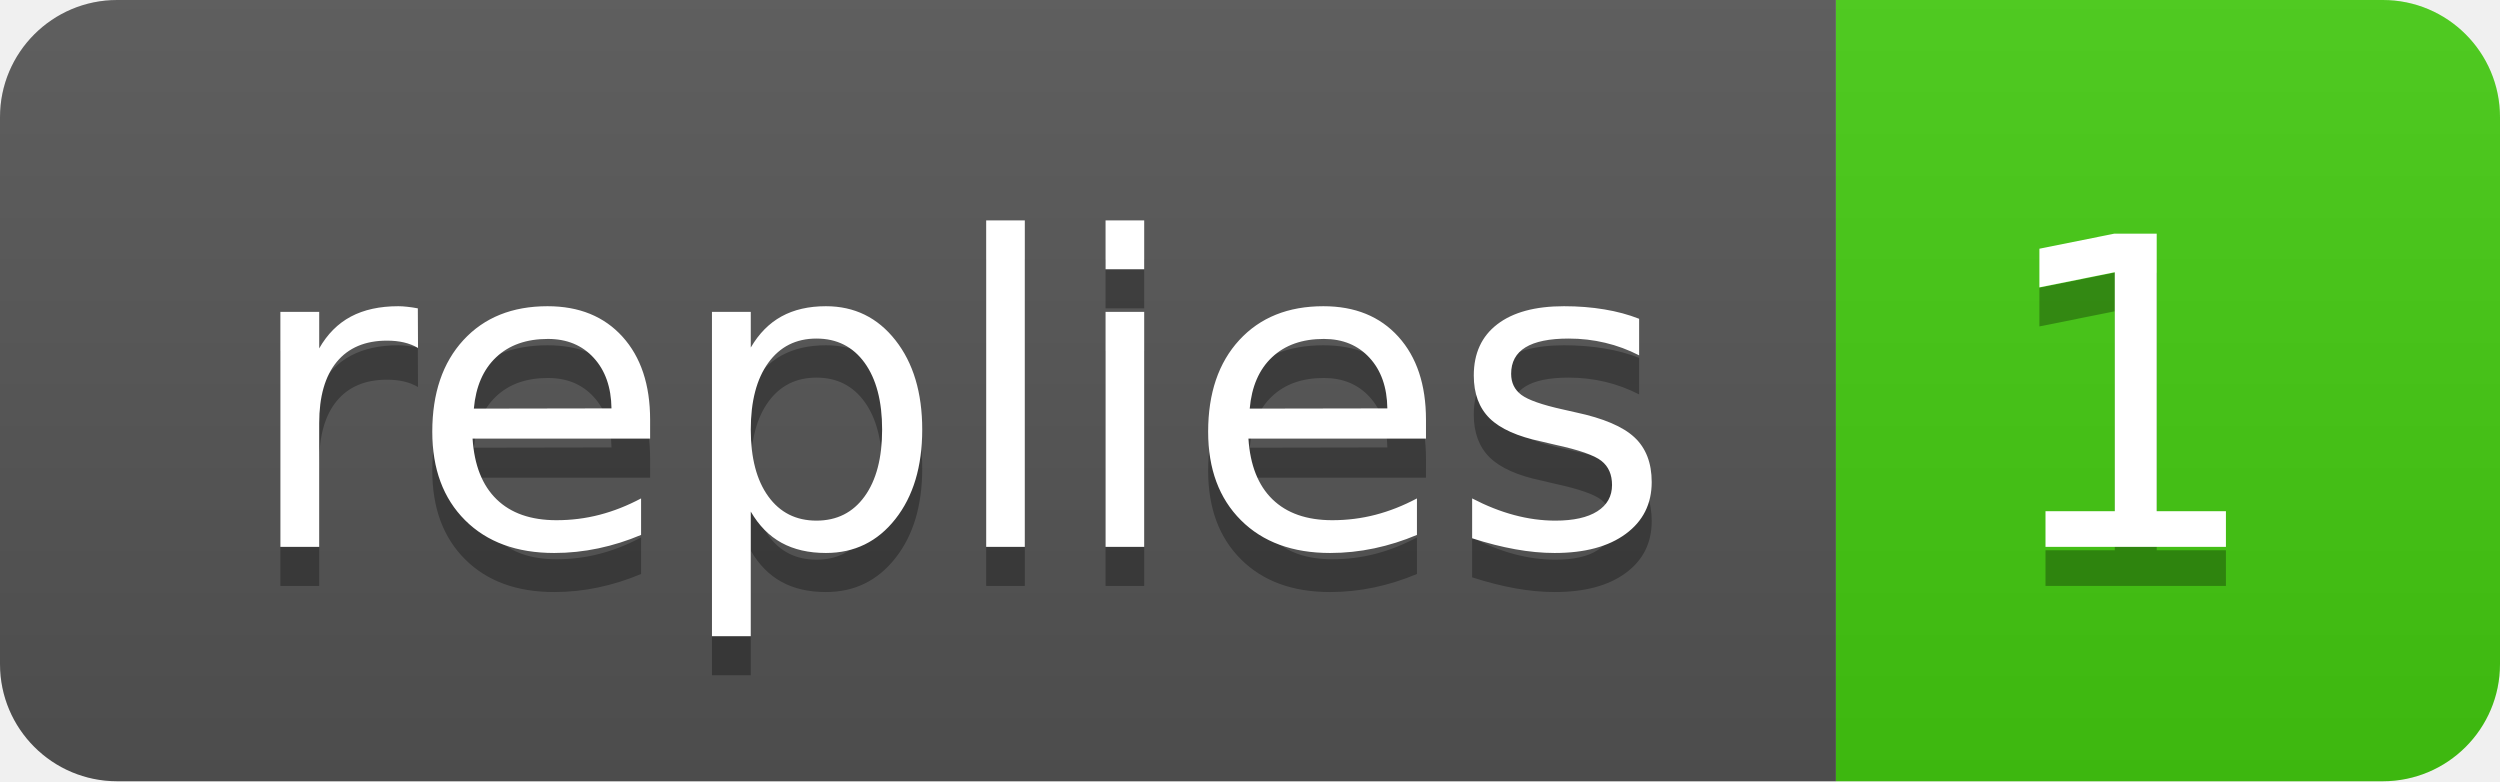
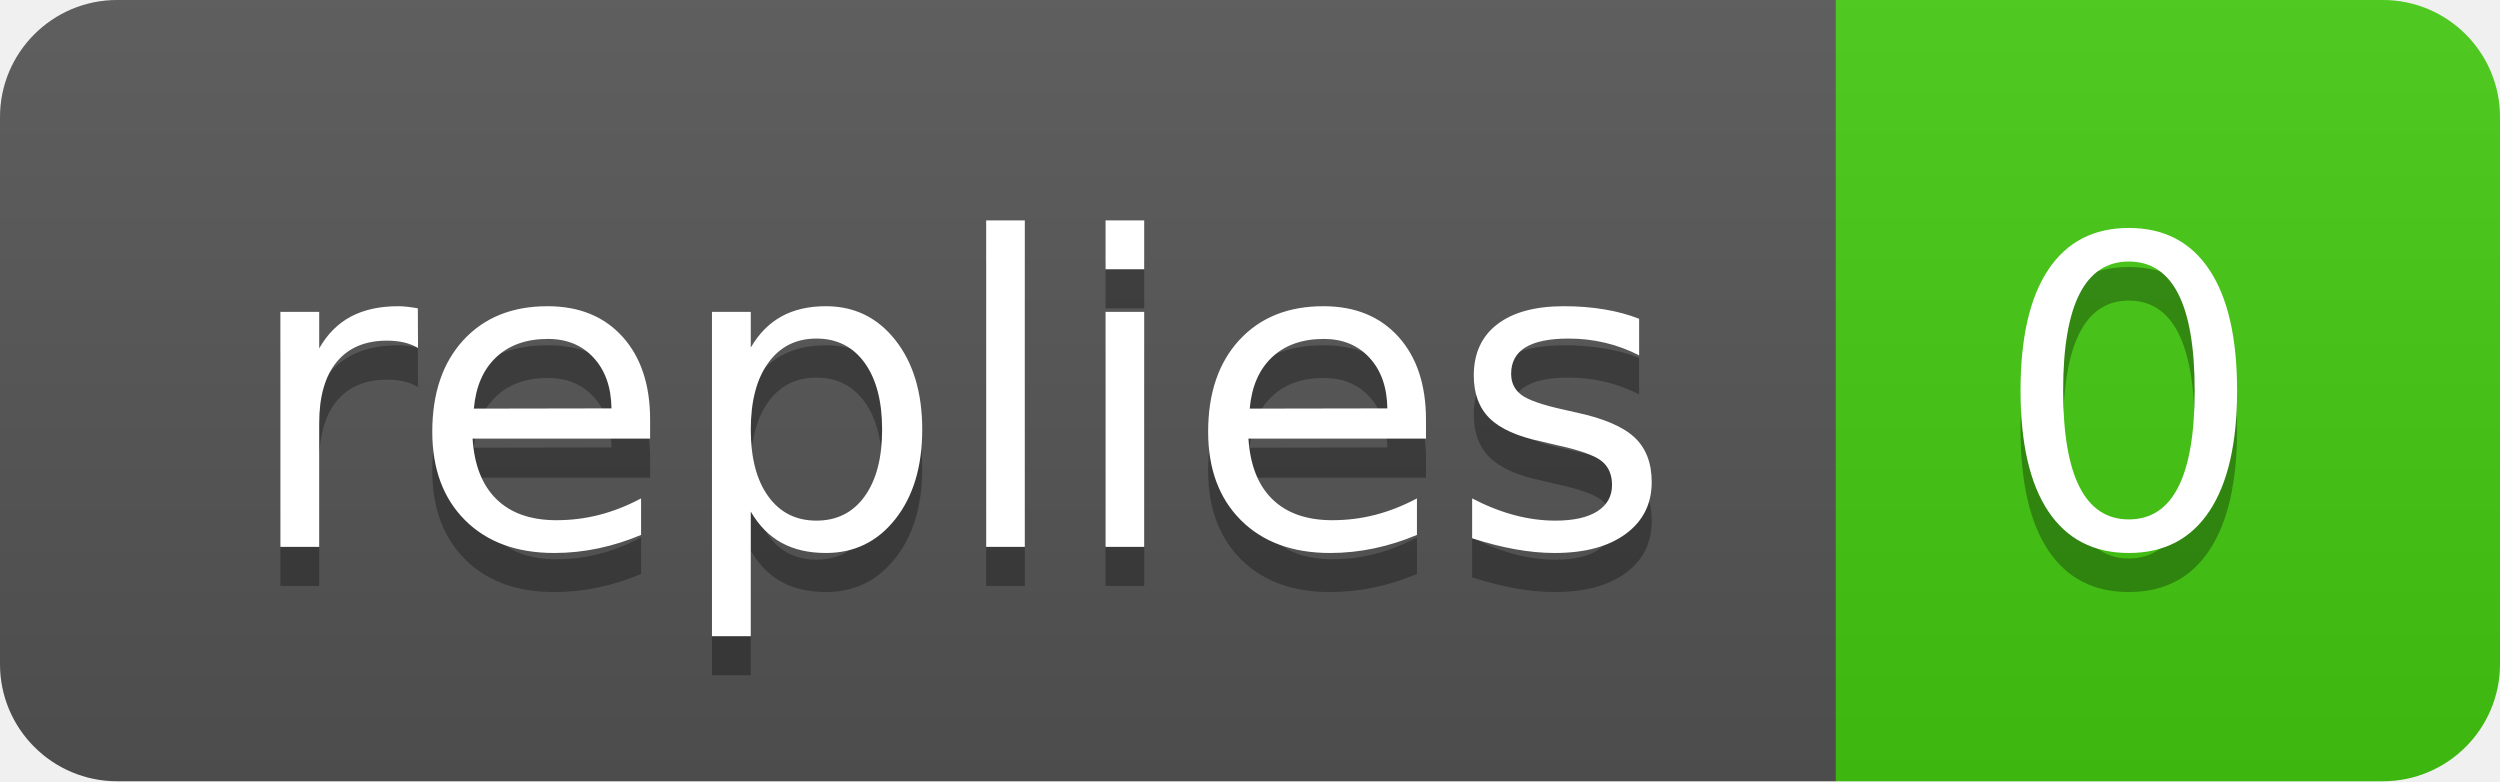
- <svg xmlns="http://www.w3.org/2000/svg" width="64" height="20" role="img" aria-label="replies: 1">
+ <svg xmlns="http://www.w3.org/2000/svg" width="64" height="20" role="img" aria-label="replies: 0">
  <linearGradient id="s" x2="0" y2="100%">
    <stop offset="0" stop-color="#bbb" stop-opacity=".1" />
    <stop offset="1" stop-opacity=".1" />
  </linearGradient>
  <clipPath id="r">
    <rect width="64" height="20" rx="3" fill="#fff" />
  </clipPath>
  <g clip-path="url(#r)">
    <rect width="47" height="20" fill="#555" />
    <rect x="47" width="17" height="20" fill="#4c1" />
    <rect width="64" height="20" fill="url(#s)" />
  </g>
  <g fill="#fff" text-anchor="middle" font-family="Verdana,Geneva,DejaVu Sans,sans-serif" text-rendering="geometricPrecision" font-size="110">
    <text aria-hidden="true" x="245" y="150" fill="#010101" fill-opacity=".3" transform="scale(.1)" textLength="370">replies</text>
    <text x="245" y="140" transform="scale(.1)" fill="#fff" textLength="370">replies</text>
-     <text aria-hidden="true" x="545" y="150" fill="#010101" fill-opacity=".3" transform="scale(.1)" textLength="70">1</text>
-     <text x="545" y="140" transform="scale(.1)" fill="#fff" textLength="70">1</text>
+     <text aria-hidden="true" x="545" y="150" fill="#010101" fill-opacity=".3" transform="scale(.1)" textLength="70">0</text>
+     <text x="545" y="140" transform="scale(.1)" fill="#fff" textLength="70">0</text>
  </g>
</svg>
